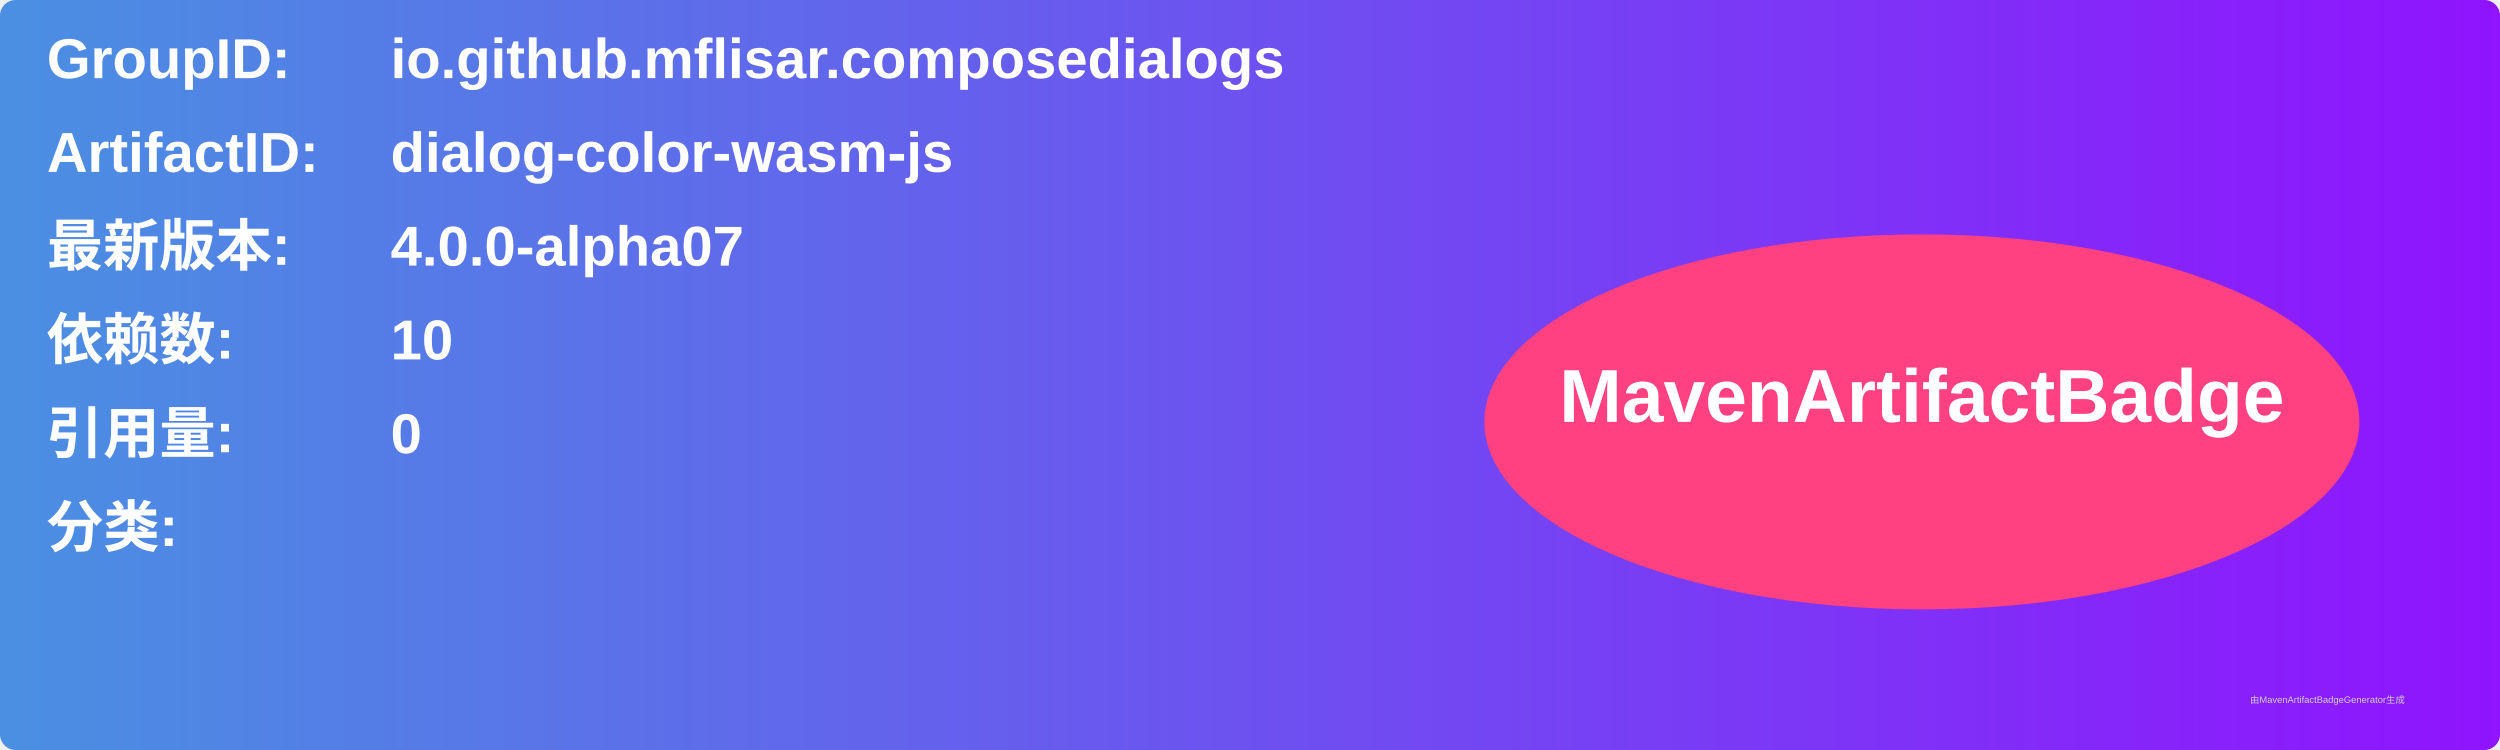
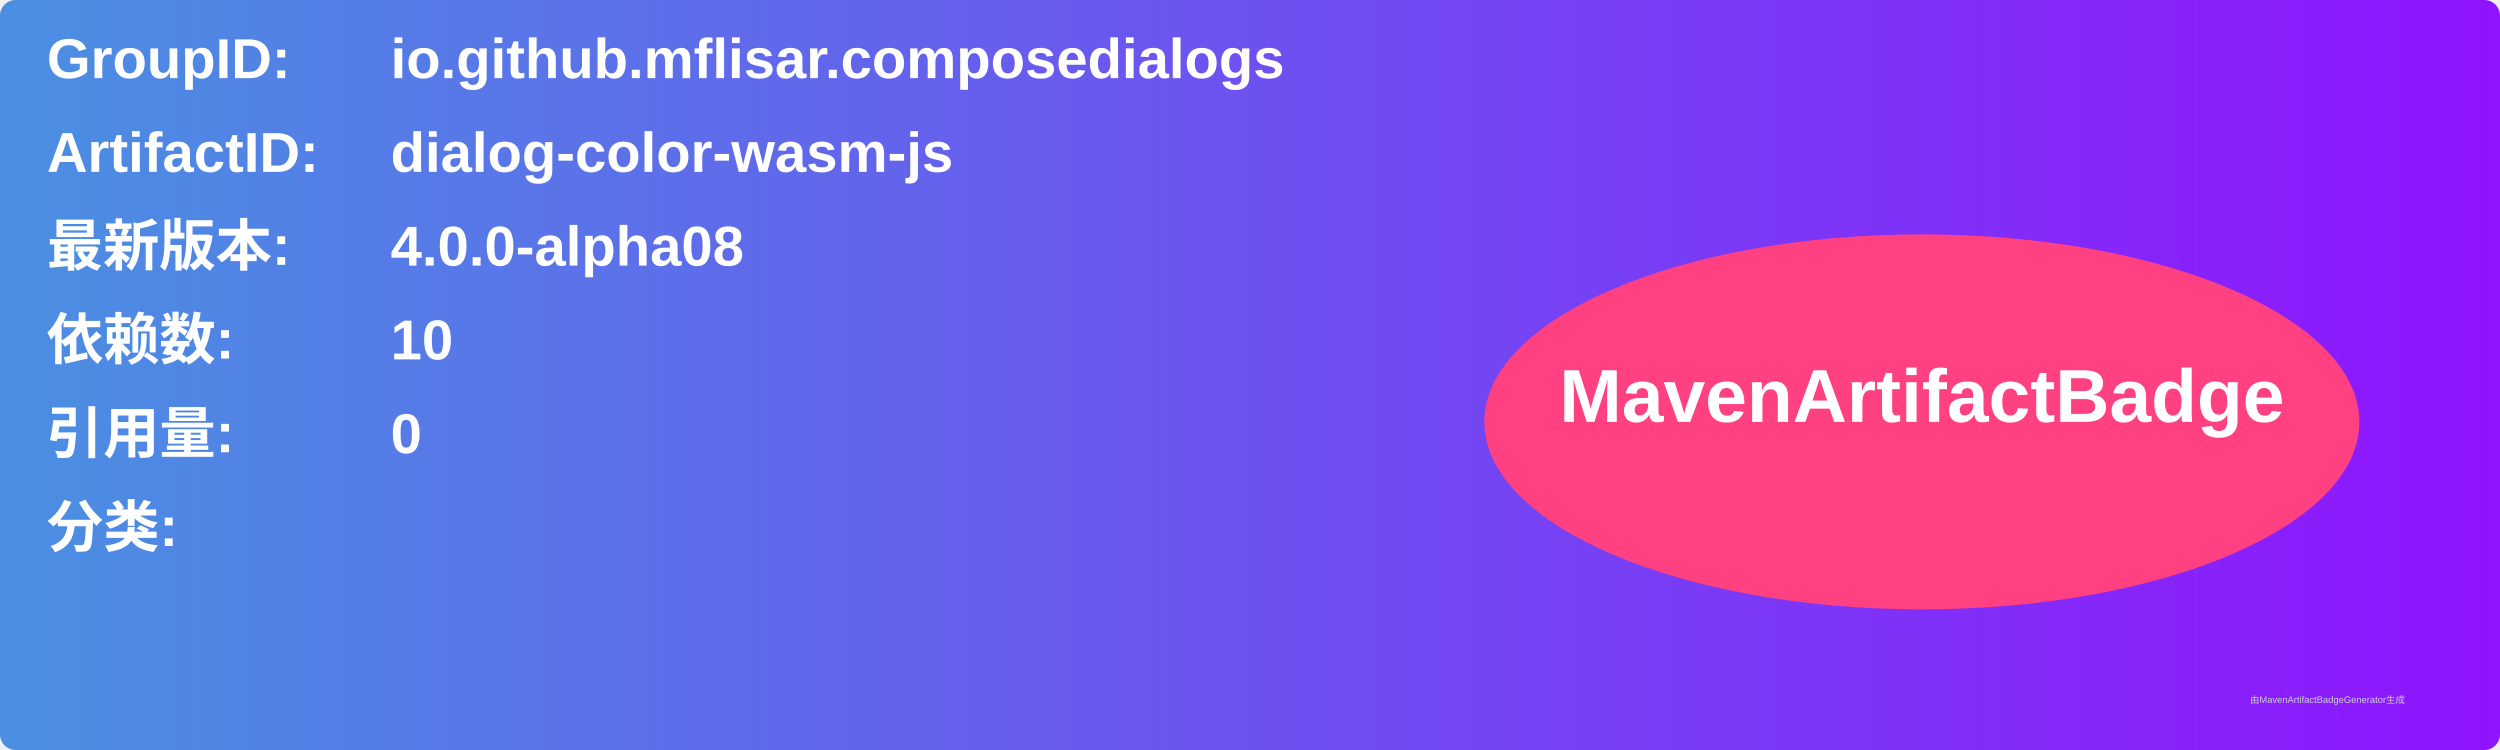
<svg xmlns="http://www.w3.org/2000/svg" width="800" height="240" viewBox="0 0 800 240">
  <linearGradient id="grad" x1="0%" y1="0%" x2="100%" y2="0%">
    <stop offset="0%" stop-color="#4a90e2" />
    <stop offset="100%" stop-color="#9013fe" />
  </linearGradient>
  <rect width="100%" height="100%" rx="5" ry="5" fill="url(#grad)" />
  <g transform="translate(15, 15)">
    <text x="0" y="10" font-family="Arial" font-size="18" fill="white" font-weight="bold" width="260">GroupID:</text>
    <text x="110" y="10" font-family="Arial" font-size="18" fill="white" font-weight="bold" width="460">io.github.mflisar.composedialogs</text>
    <text x="0" y="40" font-family="Arial" font-size="18" fill="white" font-weight="bold" width="260">ArtifactID:</text>
    <text x="110" y="40" font-family="Arial" font-size="18" fill="white" font-weight="bold" width="460">dialog-color-wasm-js</text>
    <text x="0" y="70" font-family="Arial" font-size="18" fill="white" font-weight="bold">最新版本:</text>
    <text x="110" y="70" font-family="Arial" font-size="18" fill="white" font-weight="bold">
-       <tspan font-weight="bold">4.0.0-alpha07</tspan>
+       <tspan font-weight="bold">4.0.0-alpha08</tspan>
    </text>
    <text x="0" y="100" font-family="Arial" font-size="18" fill="white" font-weight="bold">依赖数: </text>
    <text x="110" y="100" font-family="Arial" font-size="18" fill="white">
      <tspan font-weight="bold">10</tspan>
    </text>
    <text x="0" y="130" font-family="Arial" font-size="18" fill="white" font-weight="bold">引用量: </text>
    <text x="110" y="130" font-family="Arial" font-size="18" fill="white">
      <tspan font-weight="bold">0</tspan>
    </text>
    <text x="0" y="160" font-family="Arial" font-size="18" fill="white" font-weight="bold">分类:</text>
    <text x="10" y="190" font-family="Arial" font-size="10" fill="white">
      <tspan font-weight="bold" />
    </text>
    <ellipse cx="600" cy="120" rx="140" ry="60" fill="#ff4081" />
    <text x="600" y="120" text-anchor="middle" font-family="Arial" font-size="24" fill="white" font-weight="bold">MavenArtifactBadge</text>
  </g>
  <text x="720" y="225" font-family="Arial" font-size="3" fill="#d0d0d0">由MavenArtifactBadgeGenerator生成</text>
</svg>
